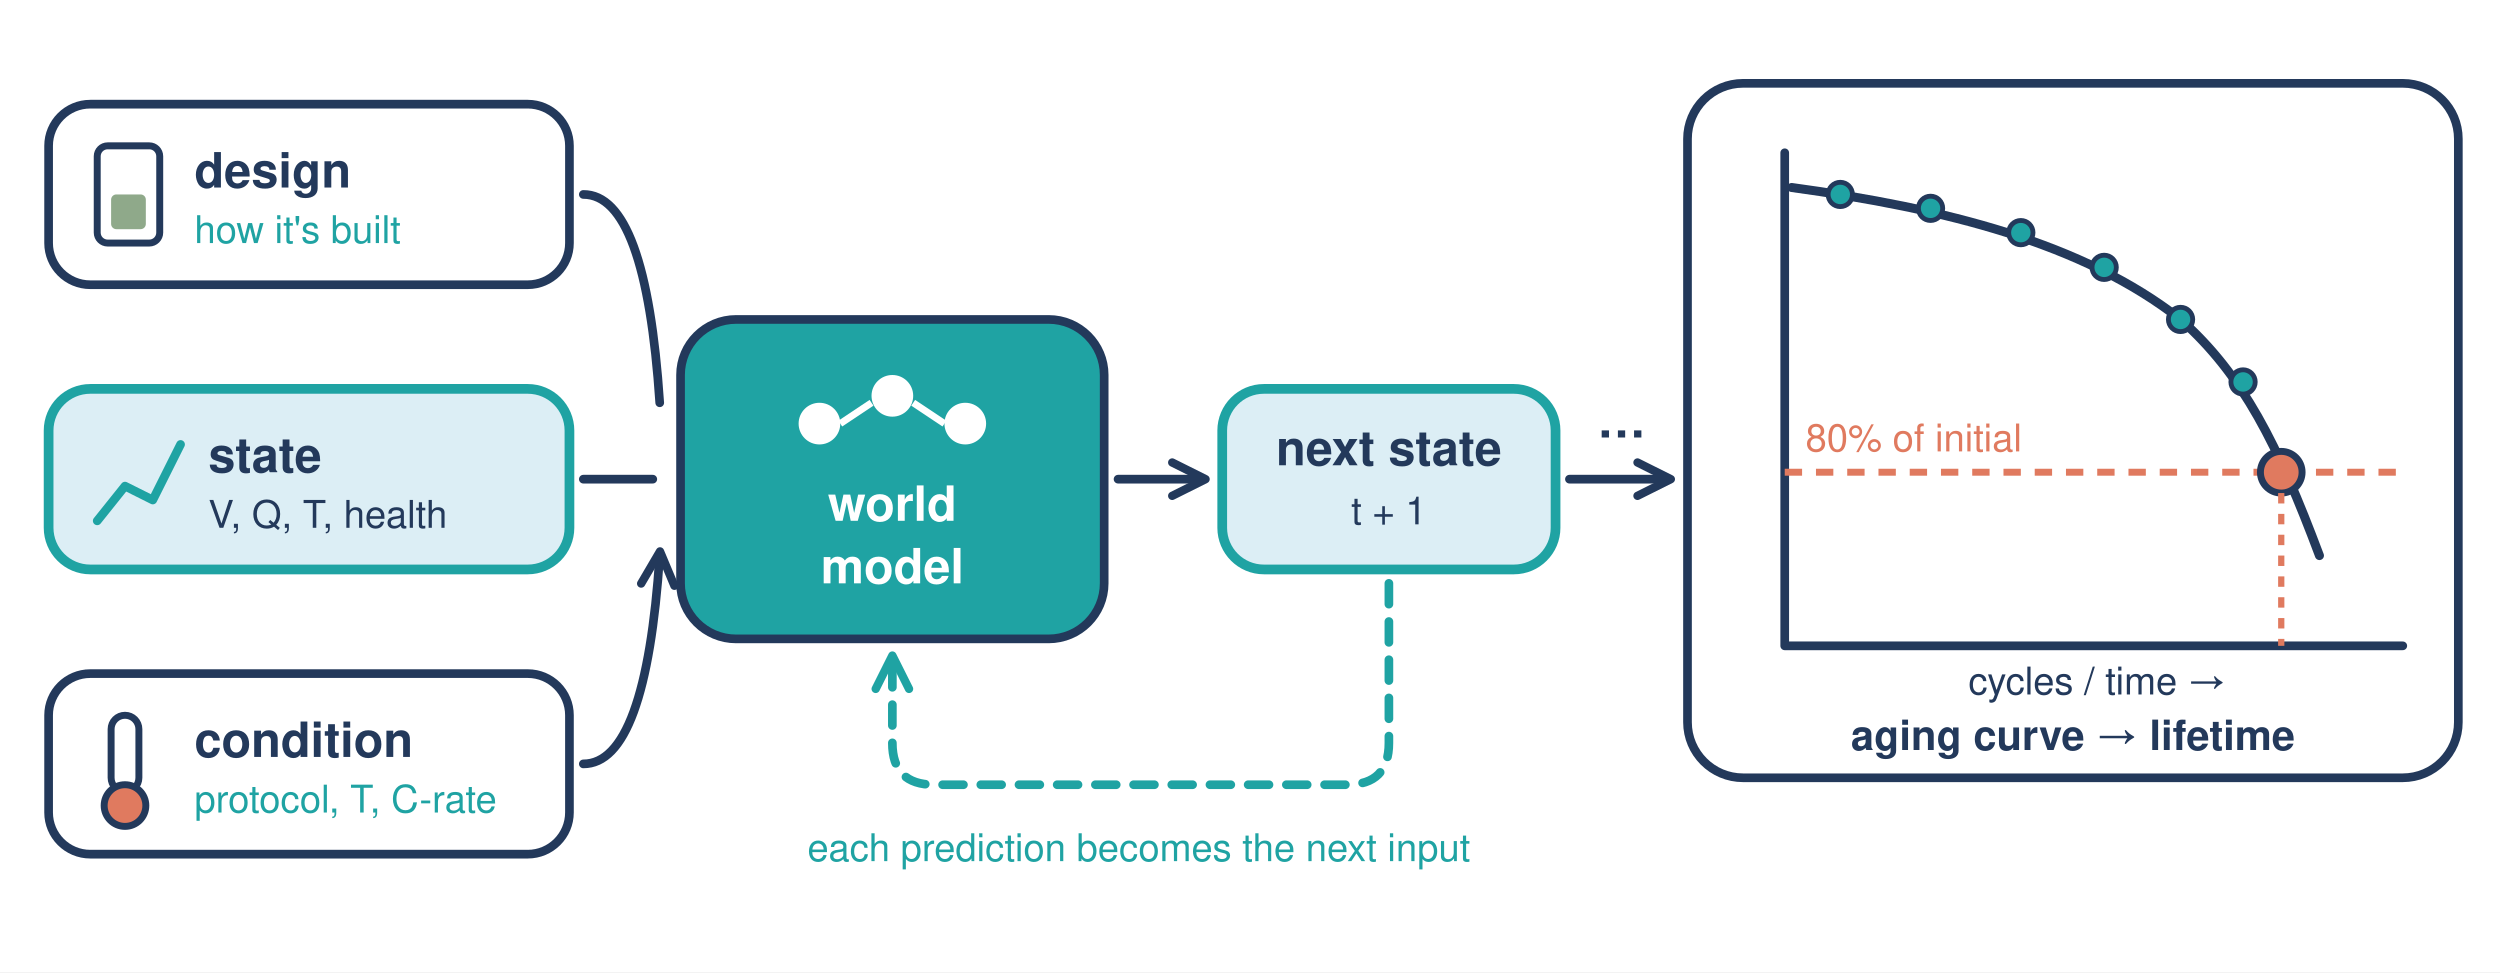
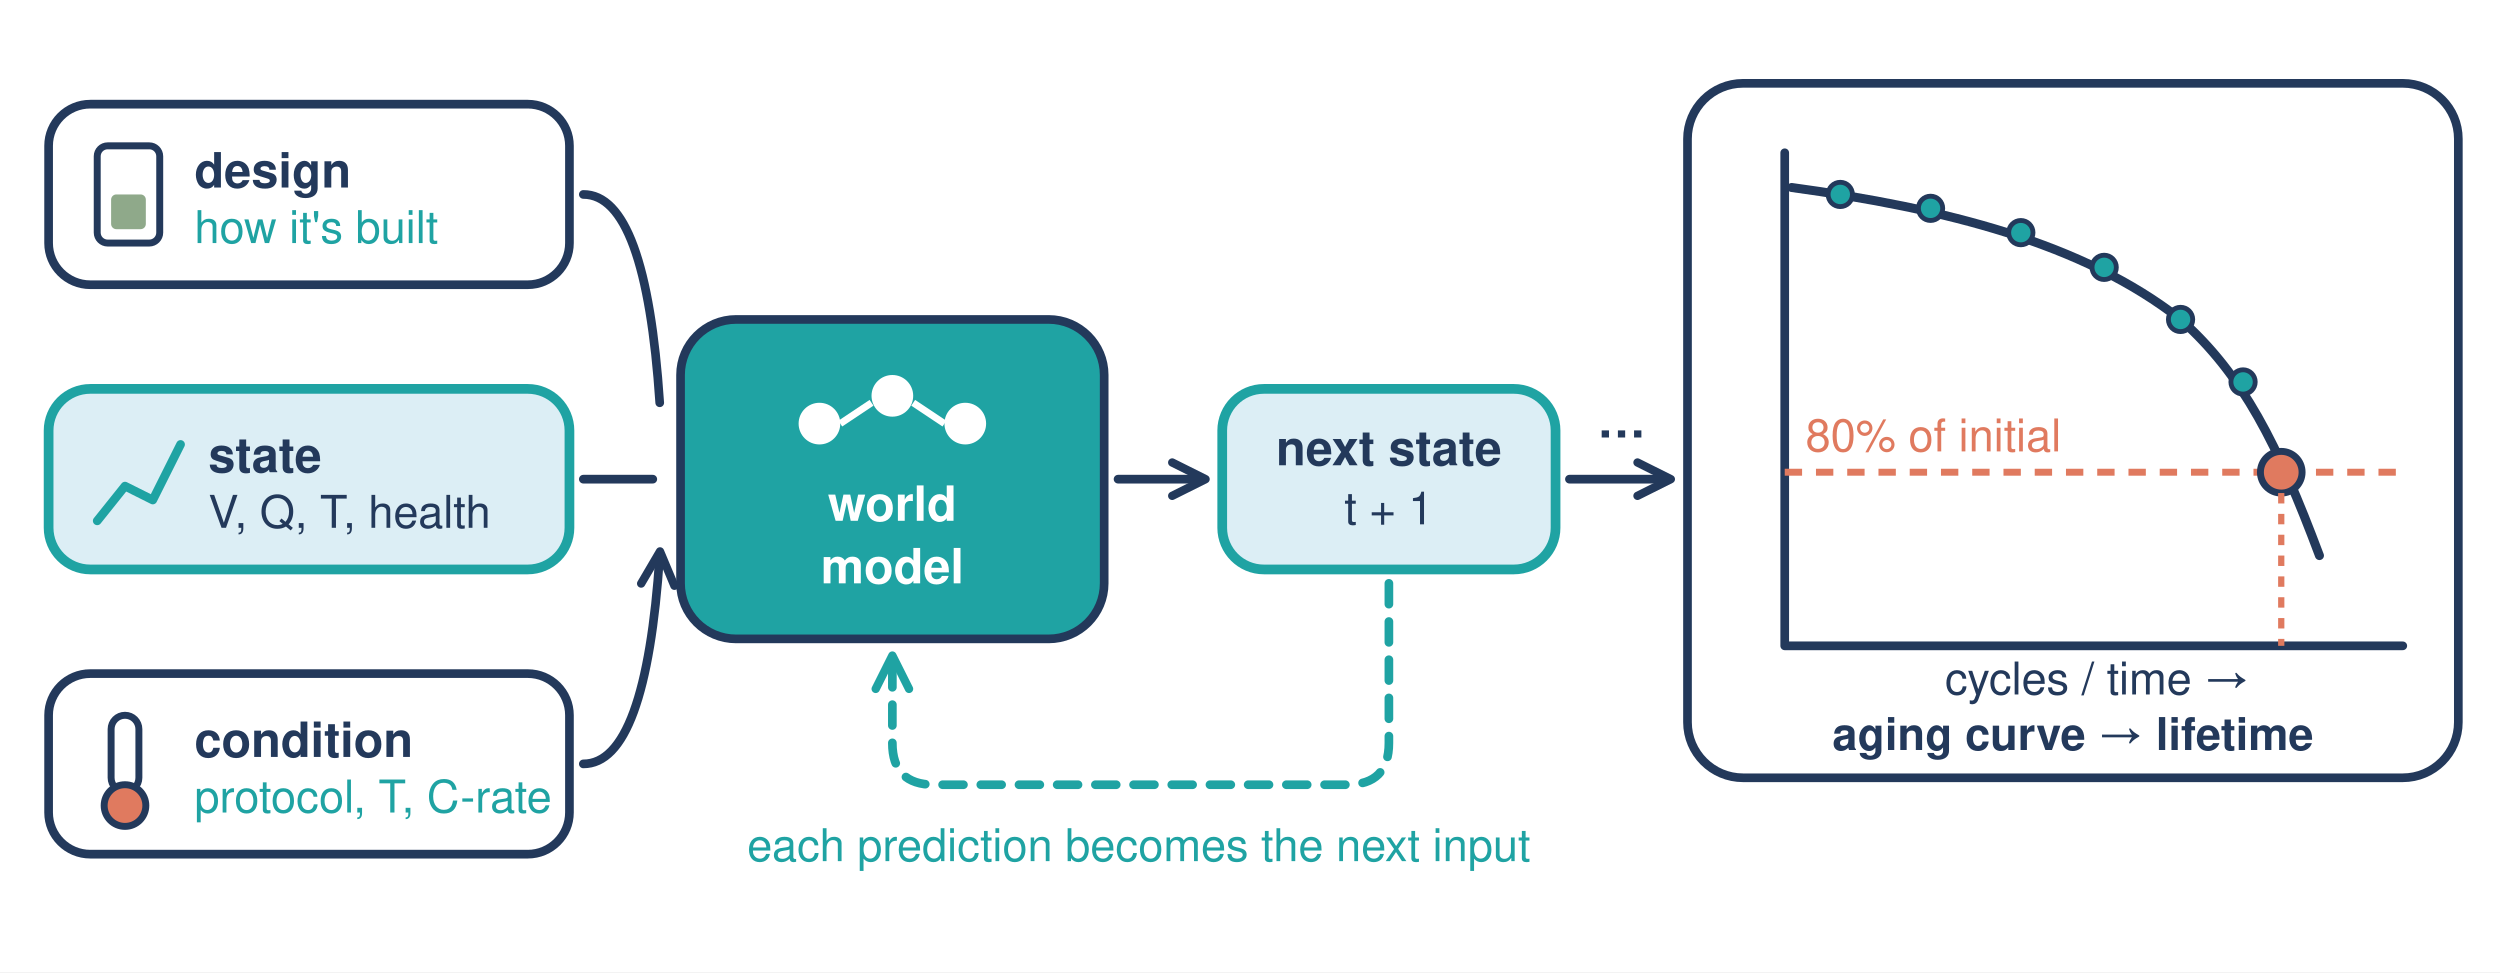
<svg xmlns="http://www.w3.org/2000/svg" viewBox="0 0 720 280" width="720" height="280">
  <defs>
    <marker id="h" viewBox="0 0 10 10" refX="8" refY="5" markerUnits="userSpaceOnUse" markerWidth="12" markerHeight="12" orient="auto-start-reverse">
      <path d="M1 1L9 5L1 9" fill="none" stroke="#23395b" stroke-width="2" stroke-linecap="round" stroke-linejoin="round" />
    </marker>
    <marker id="hc" viewBox="0 0 10 10" refX="8" refY="5" markerUnits="userSpaceOnUse" markerWidth="12" markerHeight="12" orient="auto-start-reverse">
      <path d="M1 1L9 5L1 9" fill="none" stroke="#1fa3a3" stroke-width="2" stroke-linecap="round" stroke-linejoin="round" />
    </marker>
  </defs>
-   <style>.w{fill:#fff;stroke:#23395b;stroke-width:2.5;stroke-linejoin:round}.g{fill:none;stroke:#23395b;stroke-width:2.5;stroke-linecap:round;stroke-linejoin:round}.a{fill:none;stroke:#23395b;stroke-width:2.5;stroke-linecap:round;stroke-linejoin:round;marker-end:url(#h)}.t{font-family:Helvetica,Arial,sans-serif;fill:#23395b;font-size:13px}.b{font-weight:700;font-size:14px}.s{font-size:11px}.u{fill:#1fa3a3}.m{text-anchor:middle}.wt{fill:#fff}.cr{fill:#e07a5f}.sm{font-size:12px}</style>
+   <style>.w{fill:#fff;stroke:#23395b;stroke-width:2.5;stroke-linejoin:round}.g{fill:none;stroke:#23395b;stroke-width:2.5;stroke-linecap:round;stroke-linejoin:round}.a{fill:none;stroke:#23395b;stroke-width:2.5;stroke-linecap:round;stroke-linejoin:round;marker-end:url(#h)}.t{font-family:Helvetica,Arial,sans-serif;fill:#23395b;font-size:13px}.b{font-weight:700;font-size:14px}.s{font-size:13px}.u{fill:#1fa3a3}.m{text-anchor:middle}.wt{fill:#fff}.cr{fill:#e07a5f}.sm{font-size:13px}</style>
  <rect width="720" height="280" fill="#fff" />
  <g transform="translate(14 30)">
    <rect class="w" width="150" height="52" rx="12" />
    <rect x="14" y="12" width="18" height="28" rx="3" fill="#fff" stroke="#23395b" stroke-width="2" />
    <rect x="18" y="26" width="10" height="10" rx="1.5" fill="#8fa98a" />
    <text class="t b" x="42" y="24">design</text>
    <text class="t s u" x="42" y="40">how it's built</text>
  </g>
  <g transform="translate(14 112)">
    <rect width="150" height="52" rx="12" fill="#dceef5" stroke="#1fa3a3" stroke-width="2.8" />
    <path d="M14 38L22 28L30 32L38 16" fill="none" stroke="#1fa3a3" stroke-width="2.5" stroke-linecap="round" stroke-linejoin="round" />
    <text class="t b" x="46" y="24">state</text>
    <text class="t s" x="46" y="40">V, Q, T, health</text>
  </g>
  <g transform="translate(14 194)">
    <rect class="w" width="150" height="52" rx="12" />
    <rect x="18" y="12" width="8" height="22" rx="4" fill="#fff" stroke="#23395b" stroke-width="2" />
    <circle cx="22" cy="38" r="6" fill="#e07a5f" stroke="#23395b" stroke-width="2" />
    <text class="t b" x="42" y="24">condition</text>
    <text class="t s u" x="42" y="40">protocol, T, C-rate</text>
  </g>
  <path class="a" d="M168 56Q186 56 190 116M168 138H188M168 220Q186 220 190 160" />
  <rect x="196" y="92" width="122" height="92" rx="16" fill="#1fa3a3" stroke="#23395b" stroke-width="2.5" />
  <circle cx="236" cy="122" r="6" fill="#fff" />
  <circle cx="257" cy="114" r="6" fill="#fff" />
  <circle cx="278" cy="122" r="6" fill="#fff" />
  <path d="M242 122L251 116M263 116L272 122" stroke="#fff" stroke-width="2" />
  <text class="t b m wt" x="257" y="150">world</text>
  <text class="t b m wt" x="257" y="168">model</text>
  <path class="a" d="M322 138H346" />
  <rect x="352" y="112" width="96" height="52" rx="12" fill="#dceef5" stroke="#1fa3a3" stroke-width="2.8" />
  <text class="t b m" x="400" y="134">next state</text>
  <text class="t s m" x="400" y="151">t + 1</text>
  <path d="M400 168V214Q400 226 388 226H269Q257 226 257 214V190" fill="none" stroke="#1fa3a3" stroke-width="2.5" stroke-linecap="round" stroke-dasharray="6 5" marker-end="url(#hc)" />
  <text class="t s m u" x="328" y="248">each prediction becomes the next input</text>
  <path class="a" d="M452 138H480" />
  <text class="t b" x="460" y="126">…</text>
  <rect class="w" x="486" y="24" width="222" height="200" rx="16" />
  <path class="g" d="M514 44V186H692" stroke-width="2" />
  <path d="M514 136H690" stroke="#e07a5f" stroke-width="2" stroke-dasharray="5 4" />
  <text class="t s cr" x="520" y="130">80% of initial</text>
  <path d="M516 54C560 60 600 70 628 92C646 108 656 128 668 160" fill="none" stroke="#23395b" stroke-width="2.6" stroke-linecap="round" />
  <g fill="#1fa3a3" stroke="#23395b" stroke-width="1.4">
    <circle cx="530" cy="56" r="3.5" />
    <circle cx="556" cy="60" r="3.5" />
    <circle cx="582" cy="67" r="3.5" />
    <circle cx="606" cy="77" r="3.5" />
    <circle cx="628" cy="92" r="3.5" />
    <circle cx="646" cy="110" r="3.5" />
  </g>
  <circle cx="657" cy="136" r="6" fill="#e07a5f" stroke="#23395b" stroke-width="2" />
  <path d="M657 142V186" stroke="#e07a5f" stroke-width="1.8" stroke-dasharray="3 3" />
  <text class="t s m" x="604" y="200">cycles / time →</text>
  <text class="t b m sm" x="597" y="216">aging curve → lifetime</text>
</svg>
